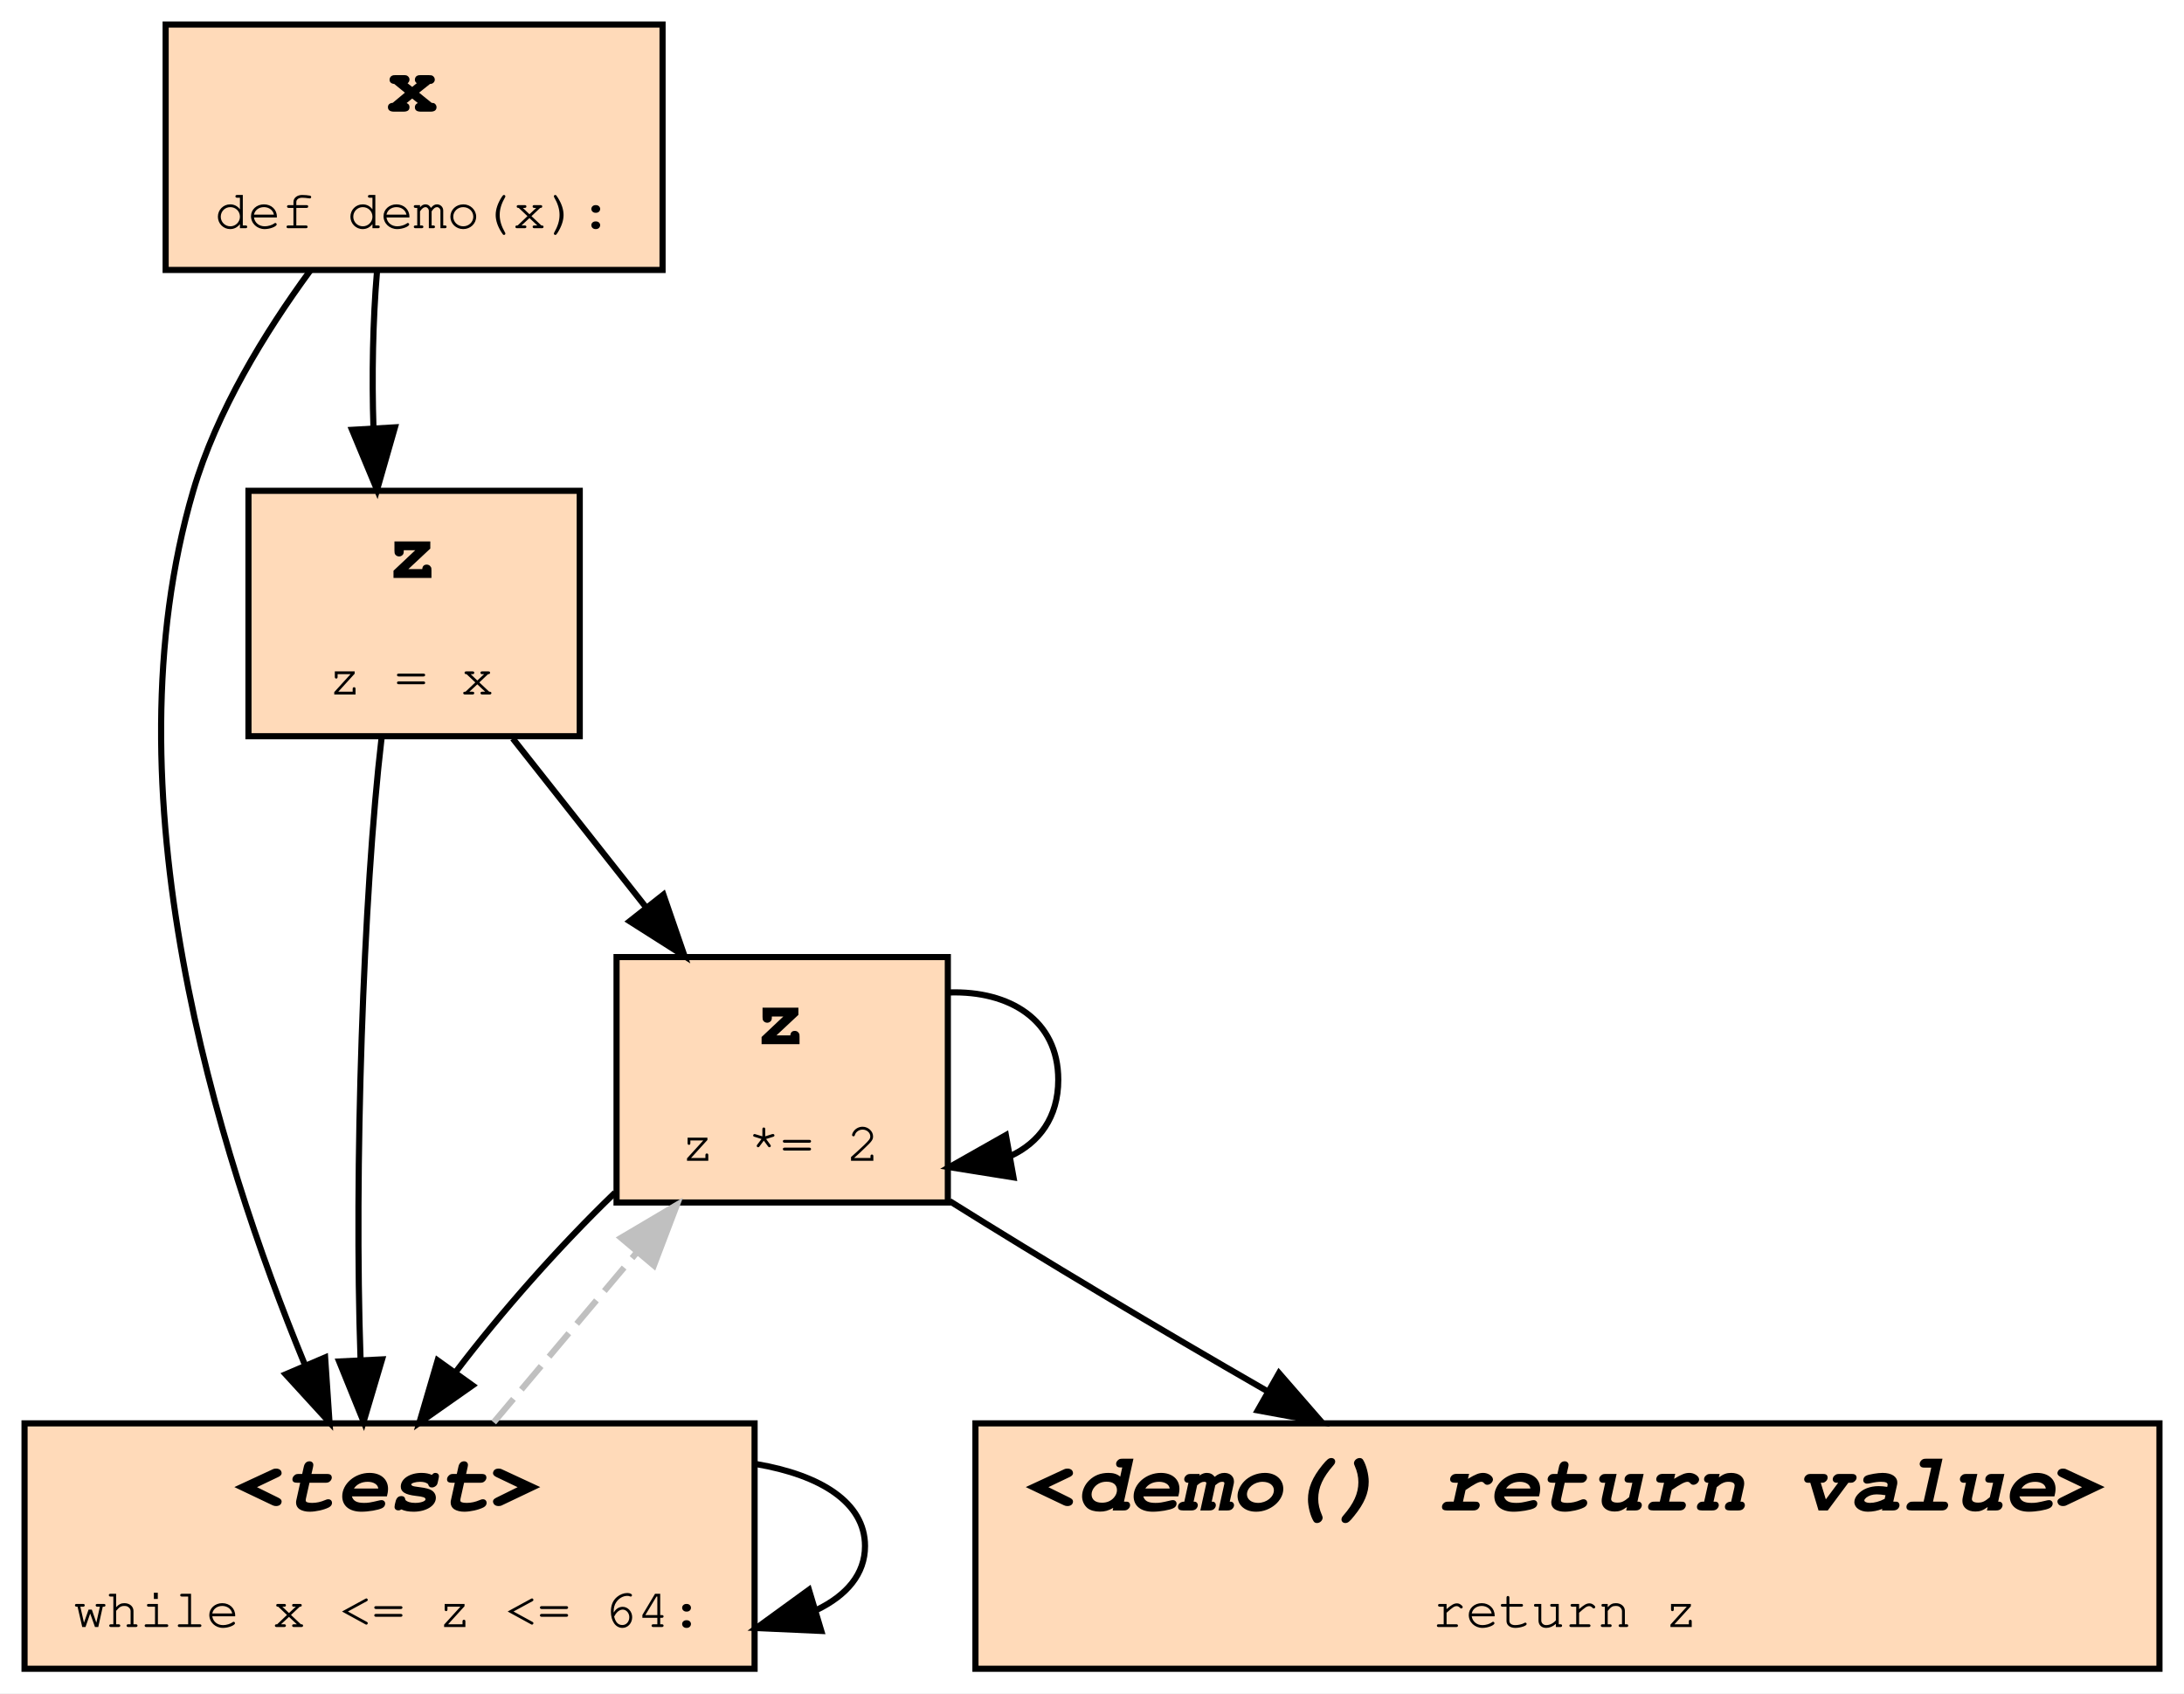
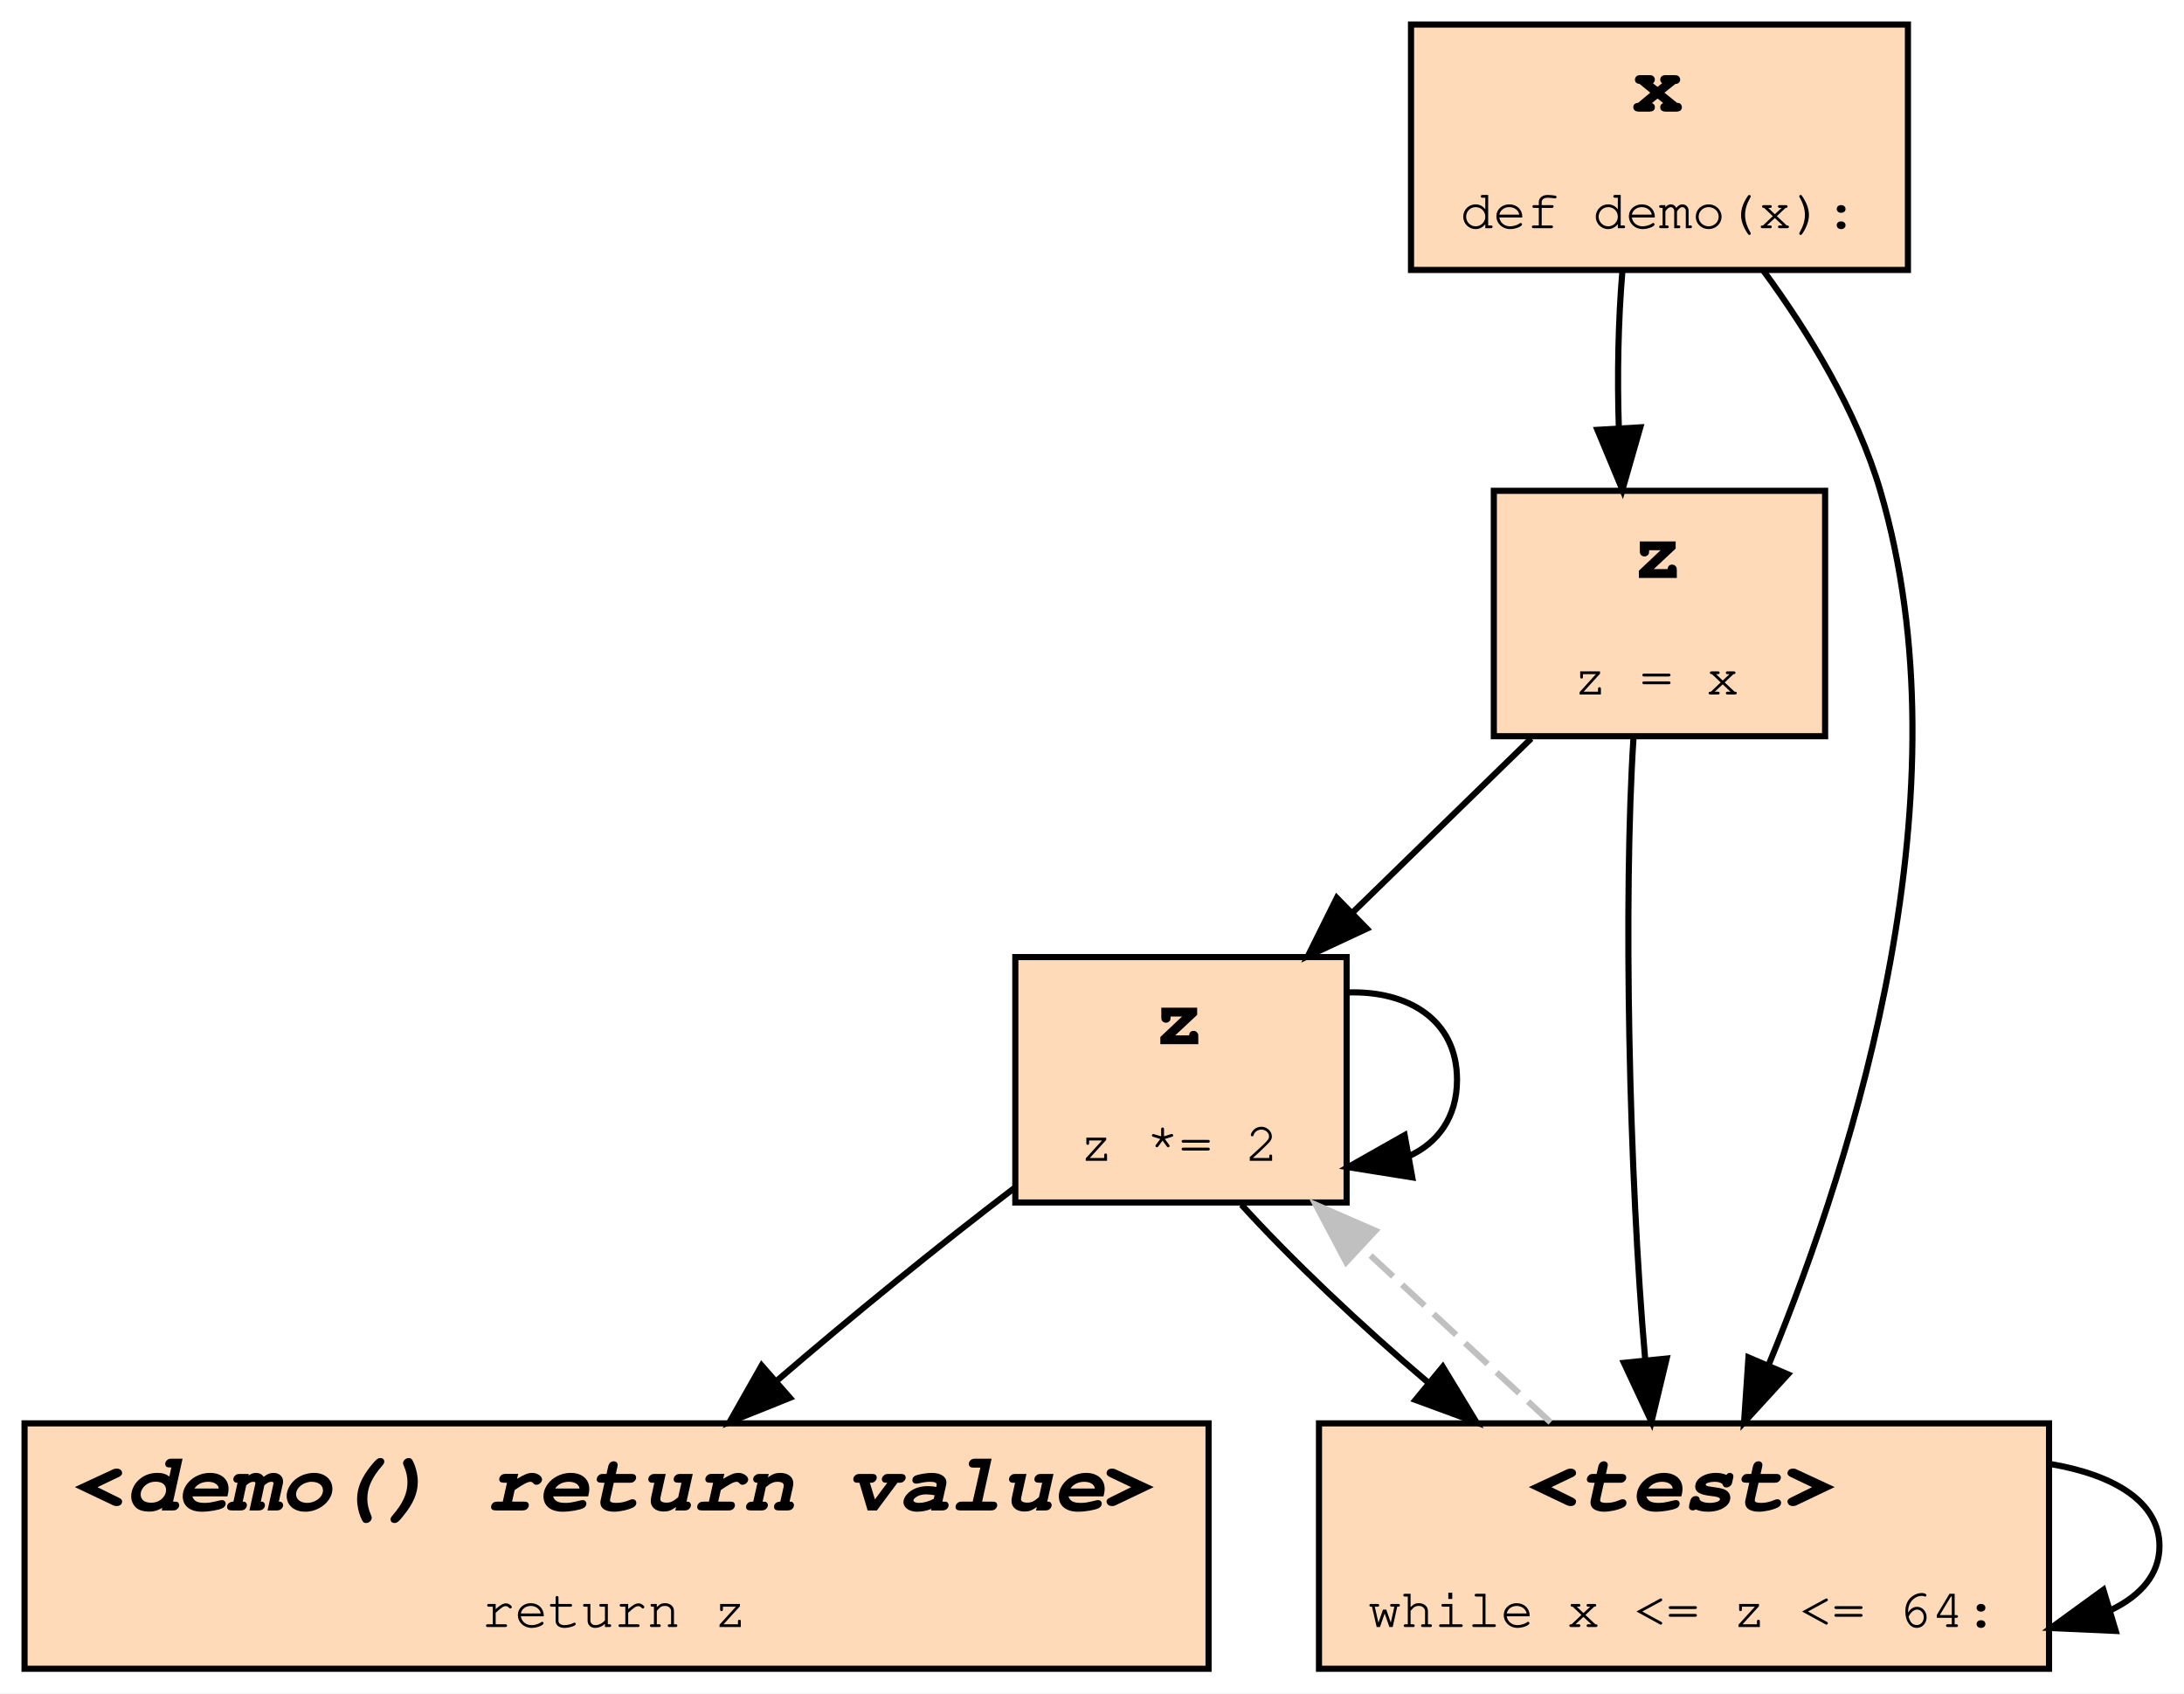
<svg xmlns="http://www.w3.org/2000/svg" xmlns:xlink="http://www.w3.org/1999/xlink" width="356pt" height="276pt" viewBox="0.00 0.00 356.00 276.00">
  <g id="graph0" class="graph" transform="scale(1 1) rotate(0) translate(4 272)">
    <polygon fill="#ffffff" stroke="transparent" points="-4,4 -4,-272 352,-272 352,4 -4,4" />
    <g id="node1" class="node">
      <g id="a_node1">
+         <a xlink:title="demo:2">
+           <polygon fill="#ffdab9" stroke="#000000" points="293.5,-192 239.5,-192 239.5,-152 293.5,-152 293.5,-192" />
+           <text text-anchor="start" x="262" y="-177.8" font-family="Fira Mono, Courier, monospace" font-weight="bold" font-size="14.00" fill="#000000">z</text>
+           <text text-anchor="start" x="252.5" y="-158.8" font-family="Fira Mono, Courier, monospace" font-size="9.00" fill="#000000">z = x</text>
+         </a>
+       </g>
+     </g>
+     <g id="node4" class="node">
+       <g id="a_node4">
        <a xlink:title="demo:4">
-           <polygon fill="#ffdab9" stroke="#000000" points="150.5,-116 96.5,-116 96.5,-76 150.5,-76 150.5,-116" />
-           <text text-anchor="start" x="119" y="-101.8" font-family="Fira Mono, Courier, monospace" font-weight="bold" font-size="14.00" fill="#000000">z</text>
-           <text text-anchor="start" x="107" y="-82.8" font-family="Fira Mono, Courier, monospace" font-size="9.00" fill="#000000">z *= 2</text>
+           <polygon fill="#ffdab9" stroke="#000000" points="215.5,-116 161.5,-116 161.5,-76 215.5,-76 215.5,-116" />
+           <text text-anchor="start" x="184" y="-101.8" font-family="Fira Mono, Courier, monospace" font-weight="bold" font-size="14.00" fill="#000000">z</text>
+           <text text-anchor="start" x="172" y="-82.8" font-family="Fira Mono, Courier, monospace" font-size="9.00" fill="#000000">z *= 2</text>
+         </a>
+       </g>
+     </g>
+     <g id="edge7" class="edge">
+       <path fill="none" stroke="#000000" d="M245.597,-151.633C236.696,-142.96 226.178,-132.711 216.61,-123.389" />
+       <polygon fill="#000000" stroke="#000000" points="218.795,-120.631 209.19,-116.159 213.91,-125.645 218.795,-120.631" />
+     </g>
+     <g id="node5" class="node">
+       <g id="a_node5">
+         <a xlink:title="demo:3">
+           <polygon fill="#ffdab9" stroke="#000000" points="330,-40 211,-40 211,0 330,0 330,-40" />
+           <text text-anchor="start" x="245" y="-25.8" font-family="Fira Mono, Courier, monospace" font-weight="bold" font-style="italic" font-size="14.00" fill="#000000">&lt;test&gt;</text>
+           <text text-anchor="start" x="219" y="-6.8" font-family="Fira Mono, Courier, monospace" font-size="9.00" fill="#000000">while x &lt;= z &lt;= 64:</text>
+         </a>
+       </g>
+     </g>
+     <g id="edge3" class="edge">
+       <path fill="none" stroke="#000000" d="M262.271,-151.816C260.584,-125.81 261.528,-80.371 264.188,-50.233" />
+       <polygon fill="#000000" stroke="#000000" points="267.672,-50.57 265.199,-40.268 260.707,-49.864 267.672,-50.57" />
+     </g>
+     <g id="node2" class="node">
+       <g id="a_node2">
+         <a xlink:title="demo:1">
+           <polygon fill="#ffdab9" stroke="#000000" points="307,-268 226,-268 226,-228 307,-228 307,-268" />
+           <text text-anchor="start" x="262" y="-253.8" font-family="Fira Mono, Courier, monospace" font-weight="bold" font-size="14.00" fill="#000000">x</text>
+           <text text-anchor="start" x="234" y="-234.8" font-family="Fira Mono, Courier, monospace" font-size="9.00" fill="#000000">def demo(x):</text>
+         </a>
+       </g>
+     </g>
+     <g id="edge1" class="edge">
+       <path fill="none" stroke="#000000" d="M260.443,-227.633C259.782,-219.819 259.594,-210.725 259.879,-202.183" />
+       <polygon fill="#000000" stroke="#000000" points="263.375,-202.345 260.46,-192.159 256.387,-201.94 263.375,-202.345" />
+     </g>
+     <g id="edge6" class="edge">
+       <path fill="none" stroke="#000000" d="M283.444,-227.875C290.842,-217.787 298.689,-204.975 302.5,-192 316.873,-143.063 298.621,-84.319 284.361,-49.691" />
+       <polygon fill="#000000" stroke="#000000" points="287.441,-47.992 280.29,-40.174 281.005,-50.745 287.441,-47.992" />
+     </g>
+     <g id="node3" class="node">
+       <g id="a_node3">
+         <a xlink:title="demo:5">
+           <polygon fill="#ffdab9" stroke="#000000" points="193,-40 0,-40 0,0 193,0 193,-40" />
+           <text text-anchor="start" x="8" y="-25.8" font-family="Fira Mono, Courier, monospace" font-weight="bold" font-style="italic" font-size="14.00" fill="#000000">&lt;demo() return value&gt;</text>
+           <text text-anchor="start" x="74.5" y="-6.8" font-family="Fira Mono, Courier, monospace" font-size="9.00" fill="#000000">return z</text>
        </a>
      </g>
    </g>
    <g id="edge2" class="edge">
-       <path fill="none" stroke="#000000" d="M150.741,-110.236C160.524,-110.542 168.5,-105.797 168.5,-96 168.5,-89.877 165.384,-85.727 160.659,-83.551" />
-       <polygon fill="#000000" stroke="#000000" points="161.203,-80.092 150.741,-81.764 159.962,-86.981 161.203,-80.092" />
+       <path fill="none" stroke="#000000" d="M161.361,-78.373C149.073,-69.021 134.694,-57.331 122.545,-46.874" />
+       <polygon fill="#000000" stroke="#000000" points="124.761,-44.162 114.928,-40.217 120.155,-49.433 124.761,-44.162" />
    </g>
-     <g id="node3" class="node">
-       <g id="a_node3">
-         <a xlink:title="demo:3">
-           <polygon fill="#ffdab9" stroke="#000000" points="119,-40 0,-40 0,0 119,0 119,-40" />
-           <text text-anchor="start" x="34" y="-25.8" font-family="Fira Mono, Courier, monospace" font-weight="bold" font-style="italic" font-size="14.00" fill="#000000">&lt;test&gt;</text>
-           <text text-anchor="start" x="8" y="-6.8" font-family="Fira Mono, Courier, monospace" font-size="9.00" fill="#000000">while x &lt;= z &lt;= 64:</text>
-         </a>
-       </g>
+     <g id="edge8" class="edge">
+       <path fill="none" stroke="#000000" d="M215.741,-110.236C225.524,-110.542 233.5,-105.797 233.5,-96 233.5,-89.877 230.384,-85.727 225.659,-83.551" />
+       <polygon fill="#000000" stroke="#000000" points="226.203,-80.092 215.741,-81.764 224.962,-86.981 226.203,-80.092" />
    </g>
-     <g id="edge7" class="edge">
-       <path fill="none" stroke="#000000" d="M96.251,-77.603C87.155,-68.836 77.709,-58.154 70.291,-48.38" />
-       <polygon fill="#000000" stroke="#000000" points="73.024,-46.185 64.354,-40.096 67.334,-50.263 73.024,-46.185" />
-     </g>
-     <g id="node5" class="node">
-       <g id="a_node5">
-         <a xlink:title="demo:5">
-           <polygon fill="#ffdab9" stroke="#000000" points="348,-40 155,-40 155,0 348,0 348,-40" />
-           <text text-anchor="start" x="163" y="-25.8" font-family="Fira Mono, Courier, monospace" font-weight="bold" font-style="italic" font-size="14.00" fill="#000000">&lt;demo() return value&gt;</text>
-           <text text-anchor="start" x="229.5" y="-6.8" font-family="Fira Mono, Courier, monospace" font-size="9.00" fill="#000000">return z</text>
-         </a>
-       </g>
+     <g id="edge5" class="edge">
+       <path fill="none" stroke="#000000" d="M198.36,-75.633C206.486,-66.702 217.648,-56.101 228.901,-46.561" />
+       <polygon fill="#000000" stroke="#000000" points="231.178,-49.22 236.67,-40.159 226.726,-43.818 231.178,-49.22" />
    </g>
    <g id="edge9" class="edge">
-       <path fill="none" stroke="#000000" d="M150.791,-76.23C165.852,-66.792 184.927,-55.388 202.446,-45.323" />
-       <polygon fill="#000000" stroke="#000000" points="204.481,-48.192 211.436,-40.2 201.015,-42.11 204.481,-48.192" />
-     </g>
-     <g id="node2" class="node">
-       <g id="a_node2">
-         <a xlink:title="demo:2">
-           <polygon fill="#ffdab9" stroke="#000000" points="90.5,-192 36.5,-192 36.5,-152 90.5,-152 90.5,-192" />
-           <text text-anchor="start" x="59" y="-177.8" font-family="Fira Mono, Courier, monospace" font-weight="bold" font-size="14.00" fill="#000000">z</text>
-           <text text-anchor="start" x="49.5" y="-158.8" font-family="Fira Mono, Courier, monospace" font-size="9.00" fill="#000000">z = x</text>
-         </a>
-       </g>
-     </g>
-     <g id="edge1" class="edge">
-       <path fill="none" stroke="#000000" d="M79.579,-151.633C86.223,-143.218 94.038,-133.319 101.219,-124.222" />
-       <polygon fill="#000000" stroke="#000000" points="104.135,-126.177 107.585,-116.159 98.641,-121.839 104.135,-126.177" />
-     </g>
-     <g id="edge5" class="edge">
-       <path fill="none" stroke="#000000" d="M58.209,-151.816C55.167,-125.923 53.718,-80.768 54.765,-50.629" />
-       <polygon fill="#000000" stroke="#000000" points="58.279,-50.425 55.266,-40.268 51.287,-50.087 58.279,-50.425" />
-     </g>
-     <g id="edge3" class="edge">
-       <path fill="none" stroke="#c0c0c0" stroke-dasharray="5,2" d="M76.476,-40.159C83.615,-48.636 92.044,-58.646 99.779,-67.832" />
-       <polygon fill="#c0c0c0" stroke="#c0c0c0" points="97.231,-70.239 106.349,-75.633 102.585,-65.73 97.231,-70.239" />
-     </g>
-     <g id="edge8" class="edge">
-       <path fill="none" stroke="#000000" d="M119.29,-33.359C129.734,-31.578 137,-27.125 137,-20 137,-15.435 134.018,-11.968 129.129,-9.596" />
-       <polygon fill="#000000" stroke="#000000" points="129.874,-6.166 119.29,-6.641 127.86,-12.87 129.874,-6.166" />
-     </g>
-     <g id="node4" class="node">
-       <g id="a_node4">
-         <a xlink:title="demo:1">
-           <polygon fill="#ffdab9" stroke="#000000" points="104,-268 23,-268 23,-228 104,-228 104,-268" />
-           <text text-anchor="start" x="59" y="-253.8" font-family="Fira Mono, Courier, monospace" font-weight="bold" font-size="14.00" fill="#000000">x</text>
-           <text text-anchor="start" x="31" y="-234.8" font-family="Fira Mono, Courier, monospace" font-size="9.00" fill="#000000">def demo(x):</text>
-         </a>
-       </g>
+       <path fill="none" stroke="#c0c0c0" stroke-dasharray="5,2" d="M248.749,-40.159C239.326,-48.893 228.147,-59.254 217.994,-68.665" />
+       <polygon fill="#c0c0c0" stroke="#c0c0c0" points="215.43,-66.269 210.475,-75.633 220.188,-71.403 215.43,-66.269" />
    </g>
    <g id="edge4" class="edge">
-       <path fill="none" stroke="#000000" d="M57.443,-227.633C56.782,-219.819 56.594,-210.725 56.879,-202.183" />
-       <polygon fill="#000000" stroke="#000000" points="60.375,-202.345 57.46,-192.159 53.387,-201.94 60.375,-202.345" />
-     </g>
-     <g id="edge6" class="edge">
-       <path fill="none" stroke="#000000" d="M46.556,-227.875C39.158,-217.787 31.311,-204.975 27.5,-192 13.127,-143.063 31.379,-84.319 45.639,-49.691" />
-       <polygon fill="#000000" stroke="#000000" points="48.995,-50.745 49.71,-40.174 42.559,-47.992 48.995,-50.745" />
+       <path fill="none" stroke="#000000" d="M330.29,-33.359C340.734,-31.578 348,-27.125 348,-20 348,-15.435 345.018,-11.968 340.129,-9.596" />
+       <polygon fill="#000000" stroke="#000000" points="340.874,-6.166 330.29,-6.641 338.86,-12.87 340.874,-6.166" />
    </g>
  </g>
</svg>
